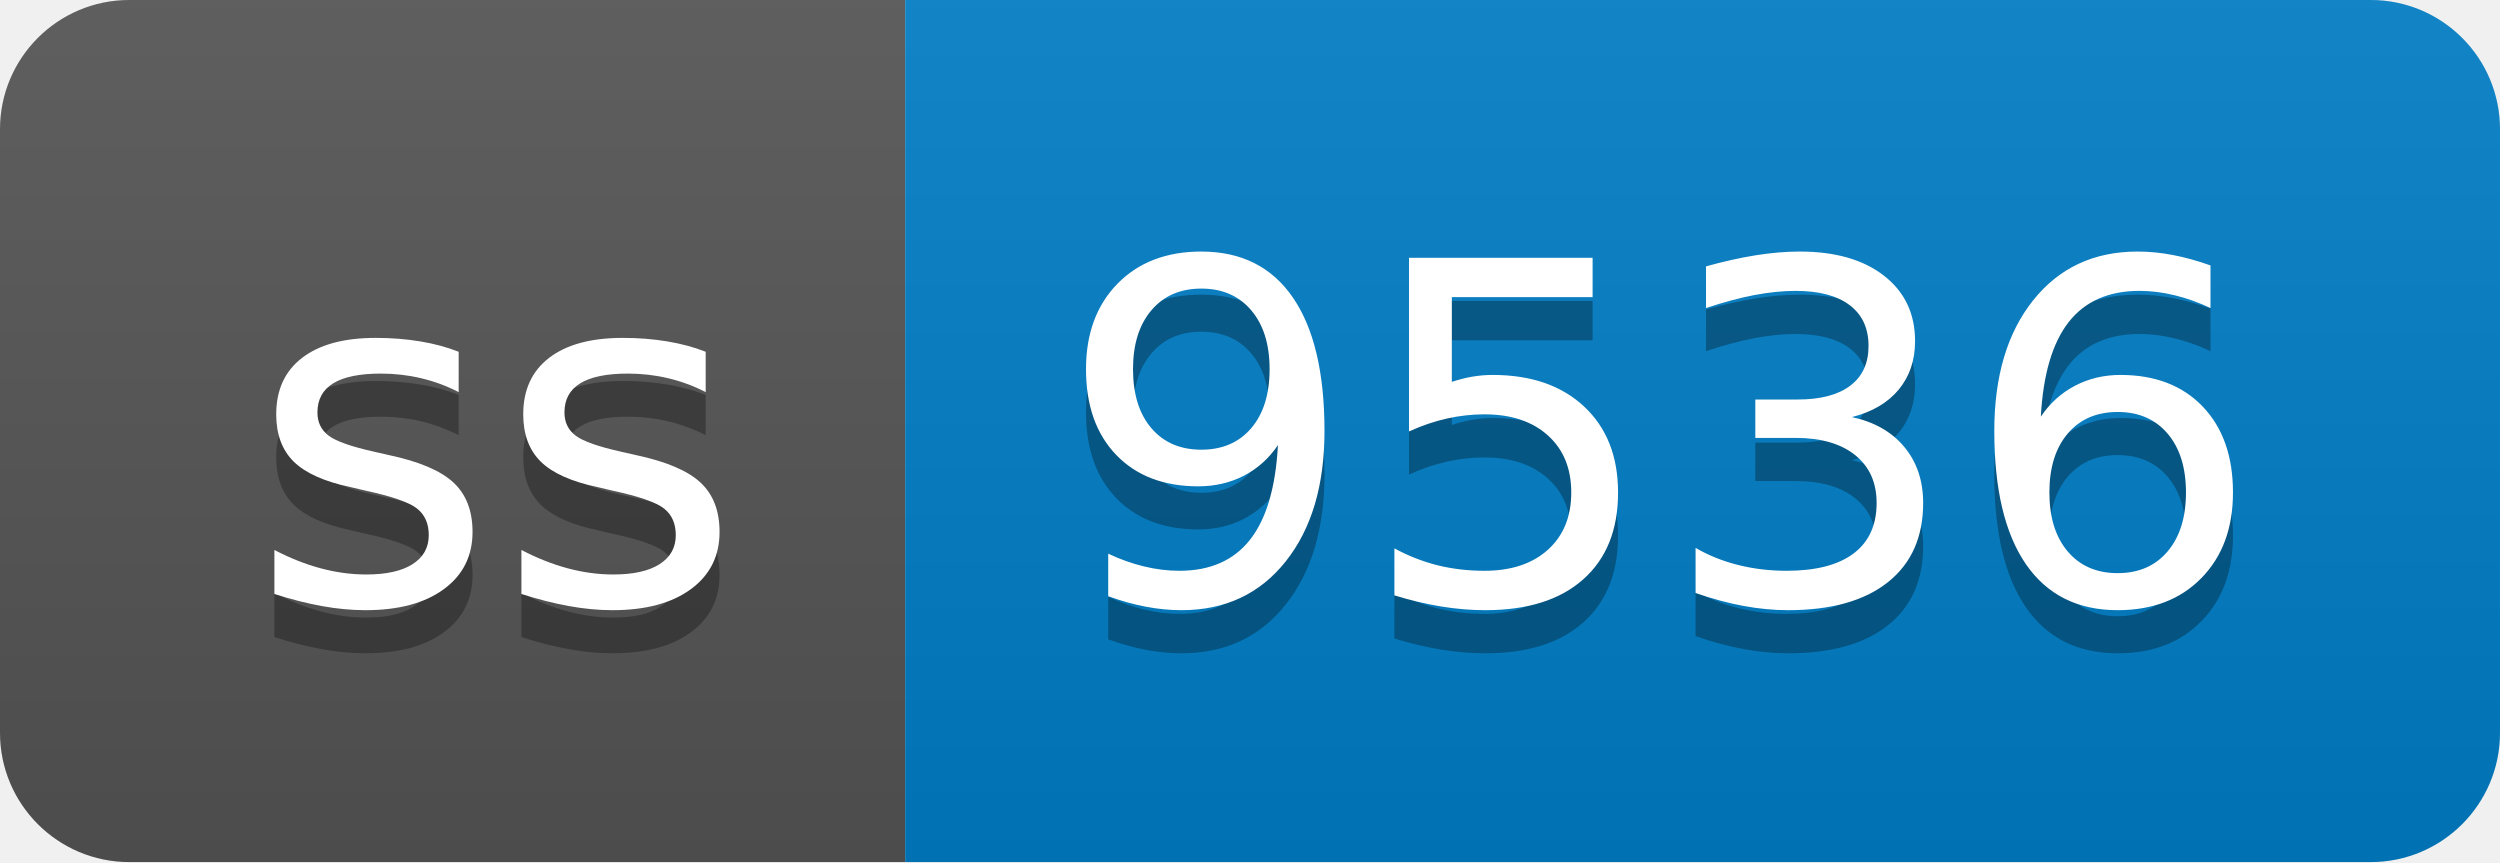
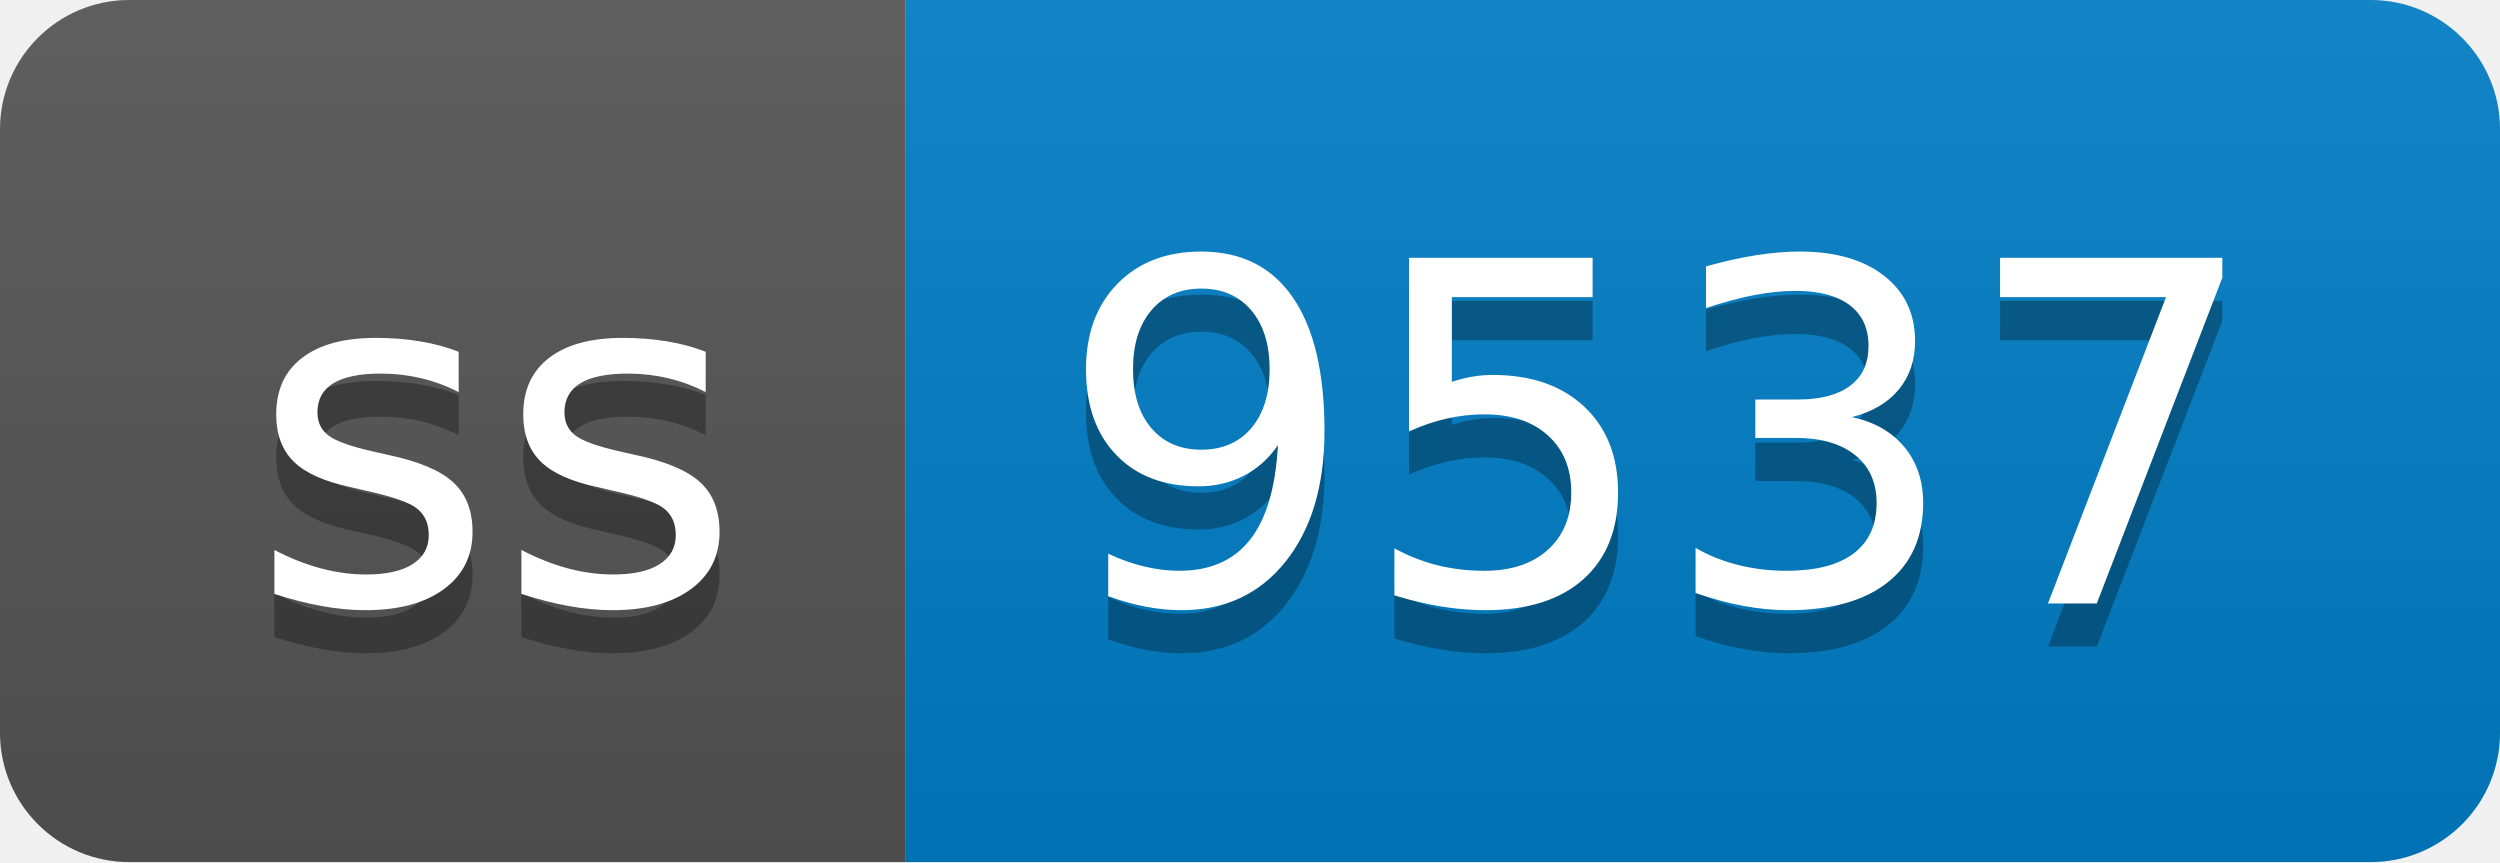
- <svg xmlns="http://www.w3.org/2000/svg" width="58" height="20" role="img" aria-label="ss: 9536">
+ <svg xmlns="http://www.w3.org/2000/svg" width="58" height="20" role="img" aria-label="ss: 9537">
  <linearGradient id="s" x2="0" y2="100%">
    <stop offset="0" stop-color="#bbb" stop-opacity=".1" />
    <stop offset="1" stop-opacity=".1" />
  </linearGradient>
  <clipPath id="r">
    <rect width="58" height="20" rx="3" fill="#fff" />
  </clipPath>
  <g clip-path="url(#r)">
    <rect width="21" height="20" fill="#555" />
    <rect x="21" width="37" height="20" fill="#007ec6" />
    <rect width="58" height="20" fill="url(#s)" />
  </g>
  <g fill="#fff" text-anchor="middle" font-family="Verdana,Geneva,DejaVu Sans,sans-serif" text-rendering="geometricPrecision" font-size="110">
    <text aria-hidden="true" x="115" y="150" fill="#010101" fill-opacity=".3" transform="scale(.1)" textLength="110">ss</text>
    <text x="115" y="140" transform="scale(.1)" fill="#fff" textLength="110">ss</text>
-     <text aria-hidden="true" x="385" y="150" fill="#010101" fill-opacity=".3" transform="scale(.1)" textLength="270">9536</text>
-     <text x="385" y="140" transform="scale(.1)" fill="#fff" textLength="270">9536</text>
+     <text aria-hidden="true" x="385" y="150" fill="#010101" fill-opacity=".3" transform="scale(.1)" textLength="270">9537</text>
+     <text x="385" y="140" transform="scale(.1)" fill="#fff" textLength="270">9537</text>
  </g>
</svg>
